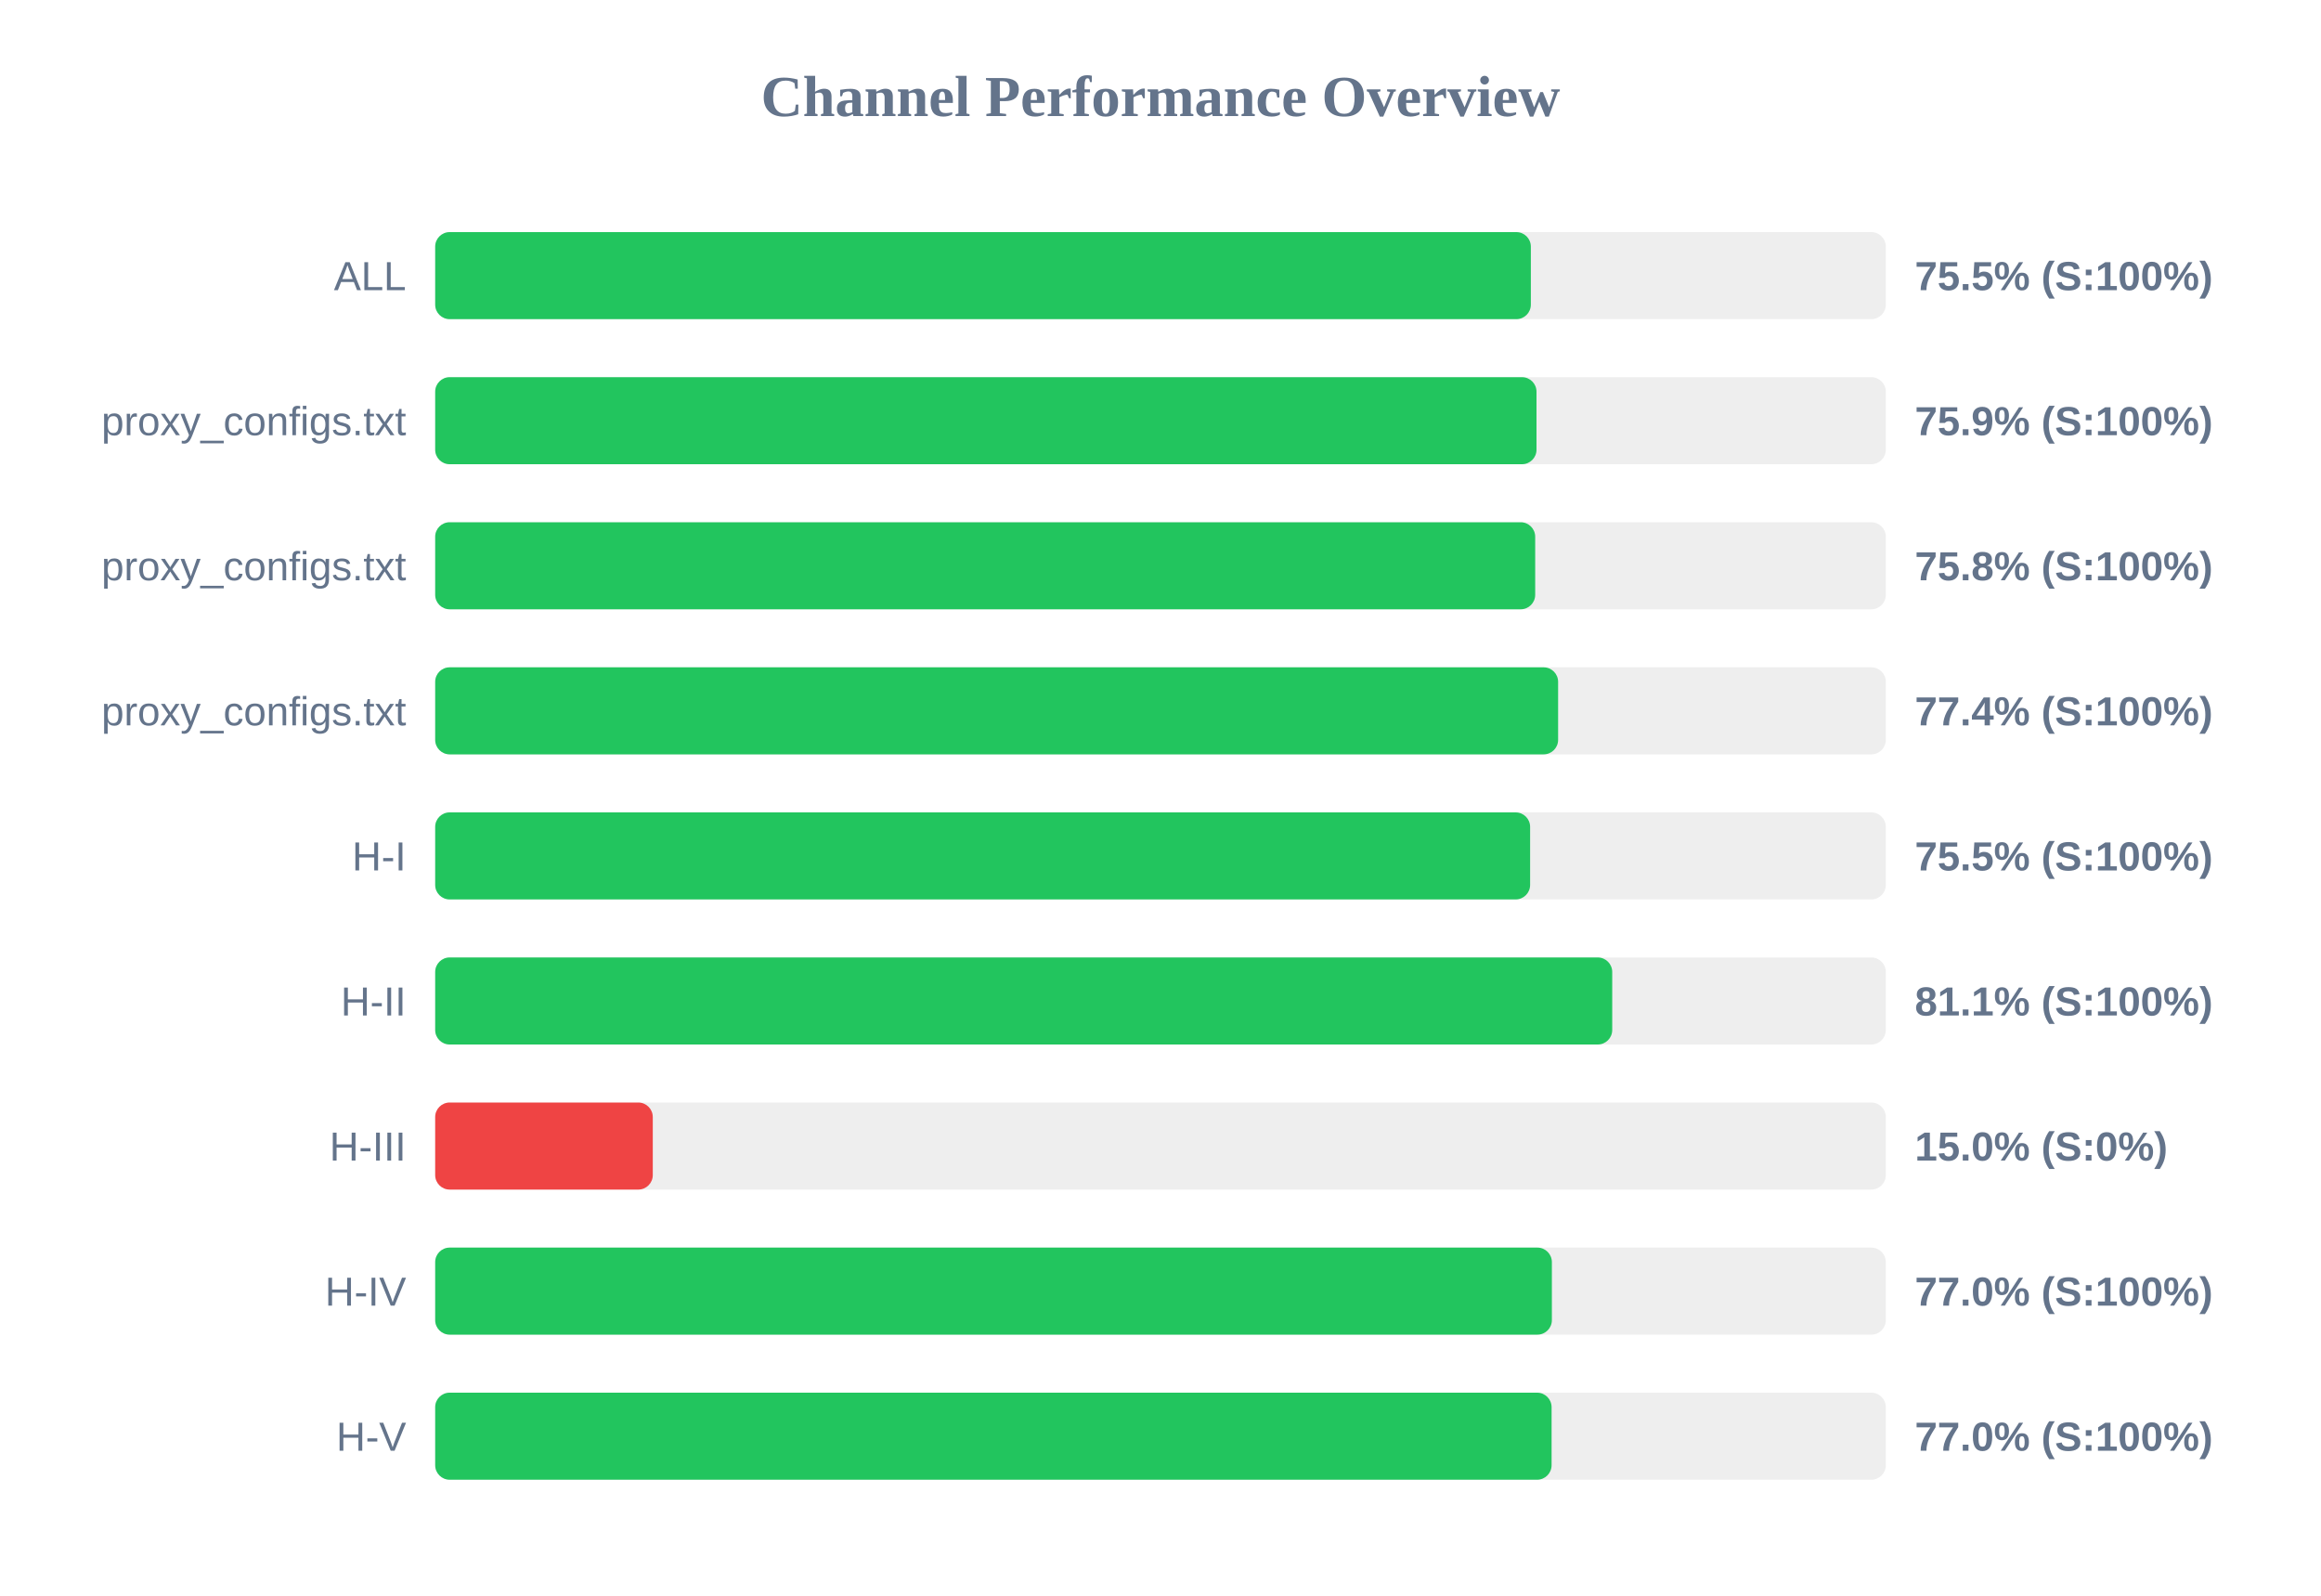
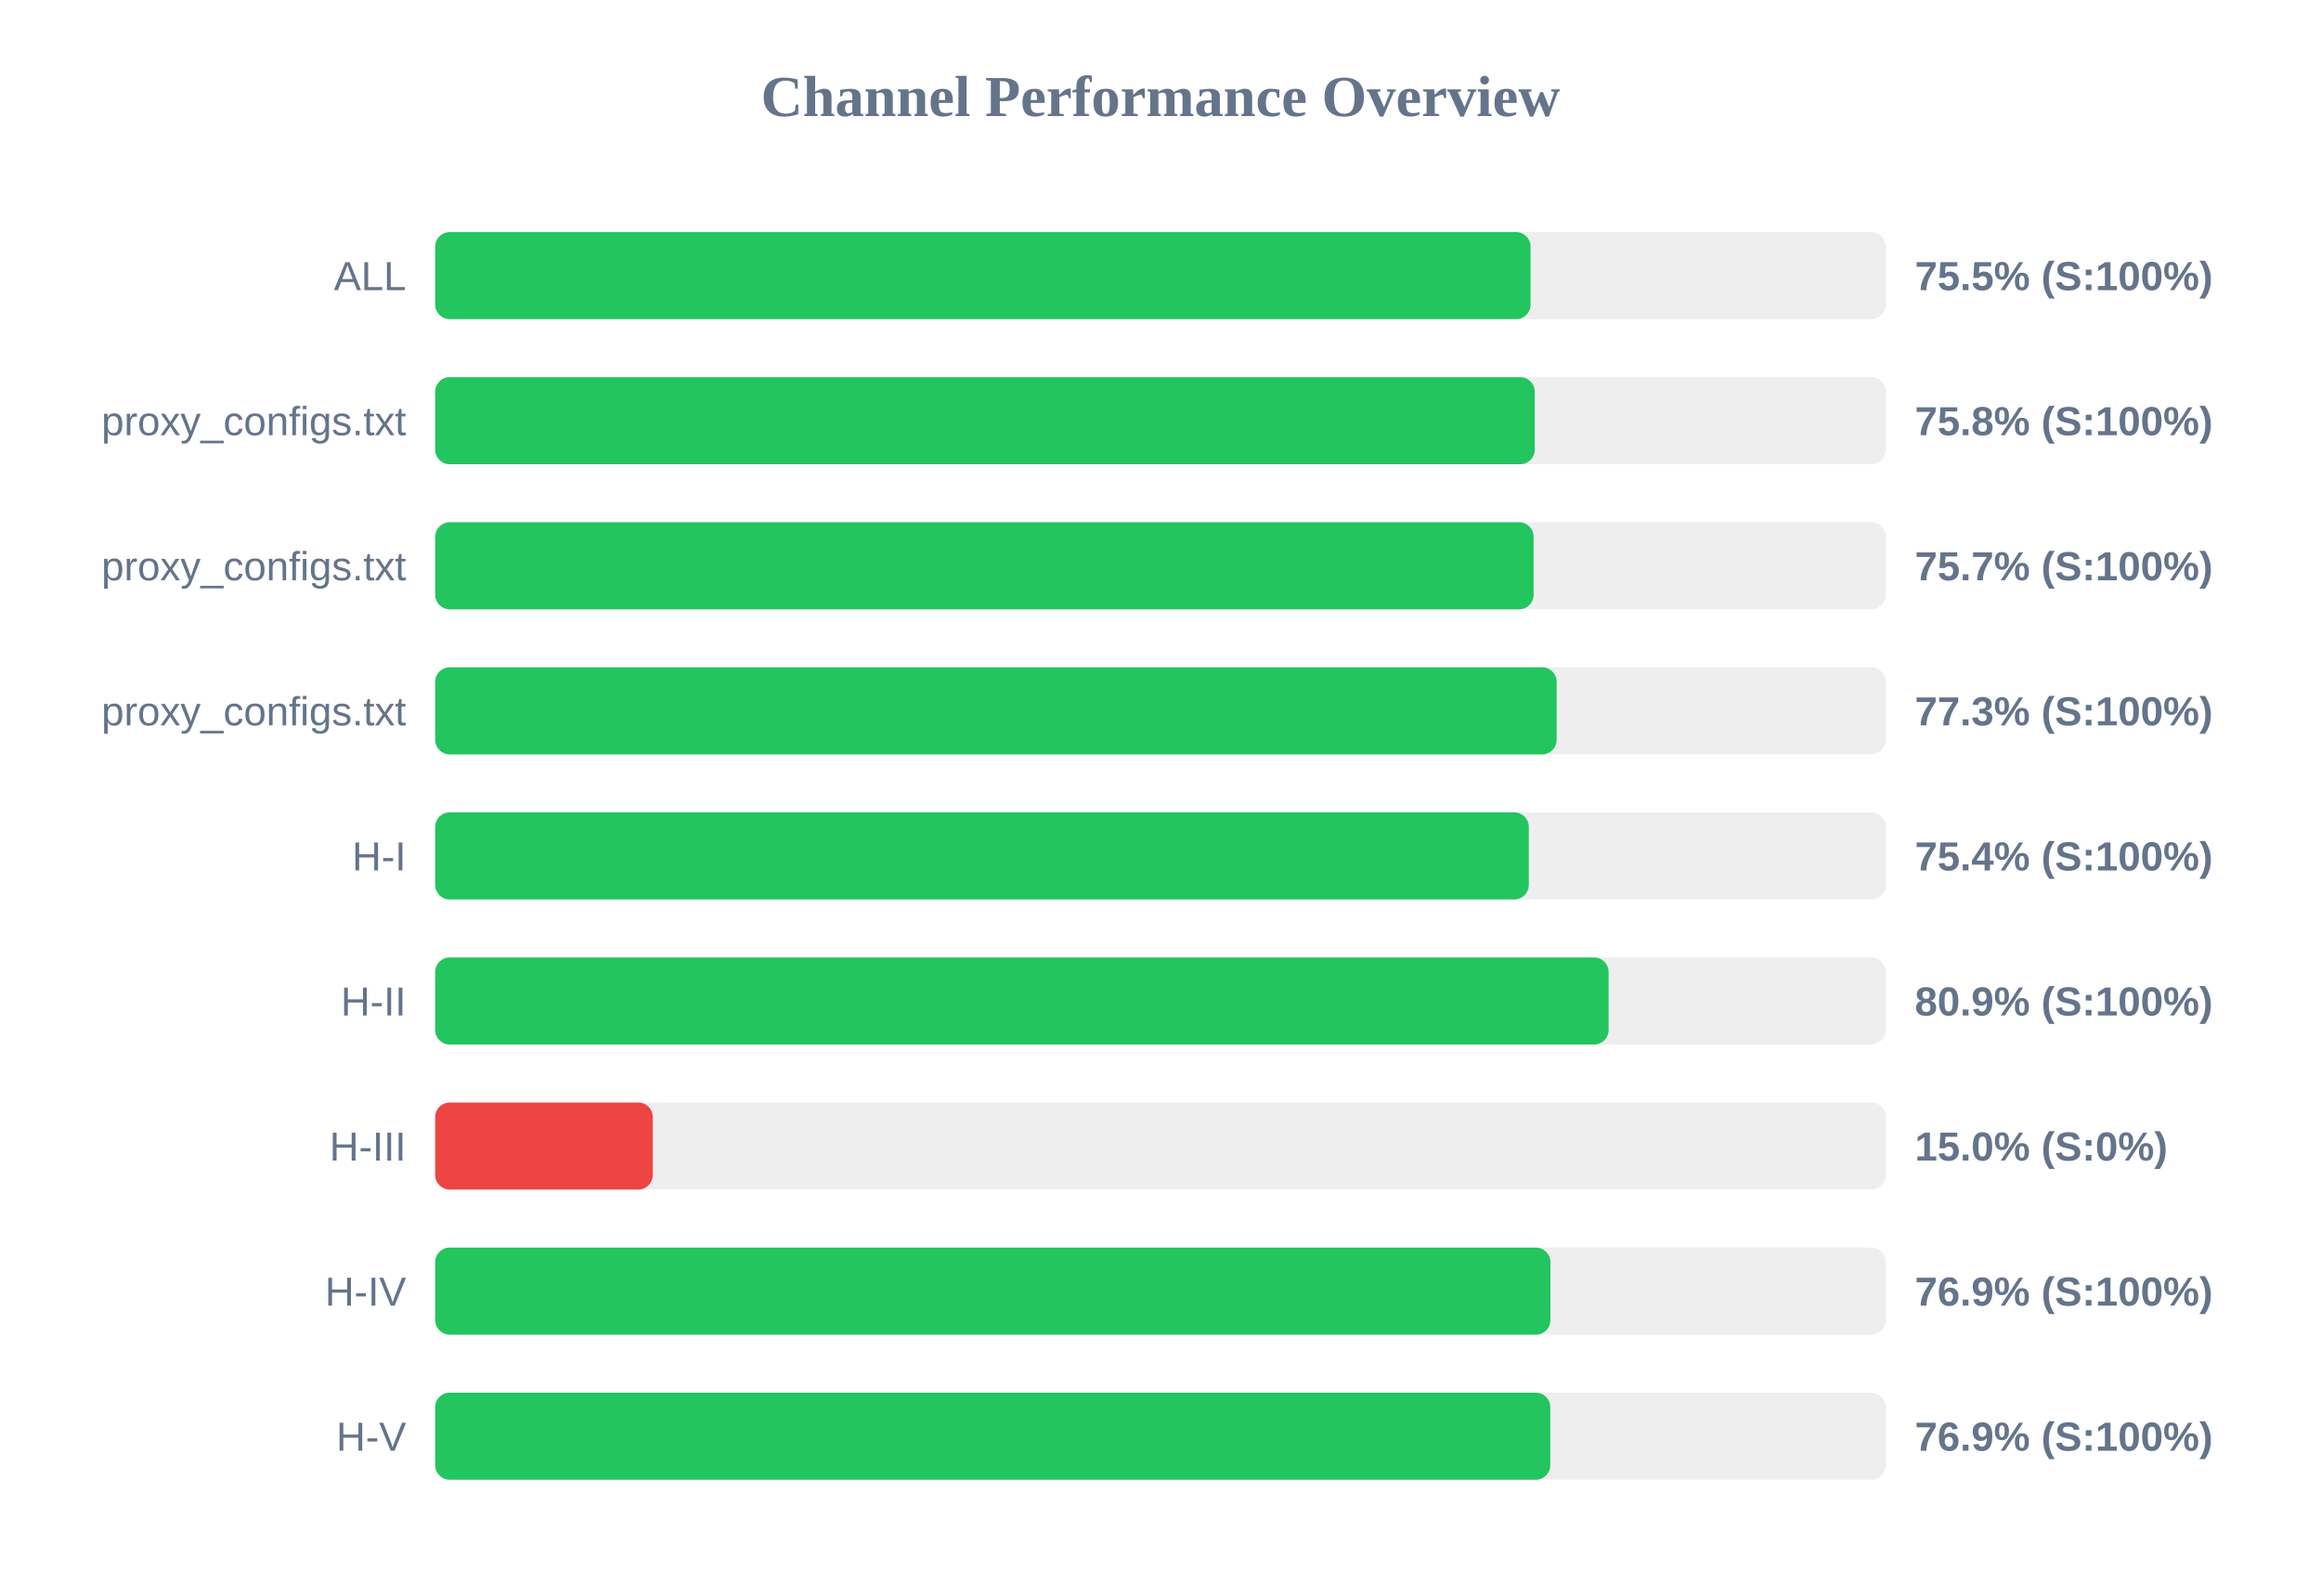
<svg xmlns="http://www.w3.org/2000/svg" width="800" height="550" version="1.1">
  <style>
        .row { font: 14px Arial; fill: #64748b; }
        .score { font: bold 14px Arial; fill: #64748b; }
    </style>
  <text x="400" y="40" text-anchor="middle" font-size="20px" font-weight="bold" fill="#64748b">Channel Performance Overview</text>
  <rect x="150" y="80" width="500" height="30" fill="#eee" rx="5" />
-   <rect x="150" y="80" width="377.65" height="30" fill="#22c55e" rx="5" />
+   <rect x="150" y="80" width="377.55" height="30" fill="#22c55e" rx="5" />
  <text x="140" y="100" text-anchor="end" class="row">ALL</text>
  <text x="660" y="100" text-anchor="start" class="score">75.5% (S:100%)</text>
  <rect x="150" y="130" width="500" height="30" fill="#eee" rx="5" />
-   <rect x="150" y="130" width="379.6" height="30" fill="#22c55e" rx="5" />
+   <rect x="150" y="130" width="379.0" height="30" fill="#22c55e" rx="5" />
  <text x="140" y="150" text-anchor="end" class="row">proxy_configs.txt</text>
-   <text x="660" y="150" text-anchor="start" class="score">75.9% (S:100%)</text>
+   <text x="660" y="150" text-anchor="start" class="score">75.8% (S:100%)</text>
  <rect x="150" y="180" width="500" height="30" fill="#eee" rx="5" />
-   <rect x="150" y="180" width="379.15" height="30" fill="#22c55e" rx="5" />
+   <rect x="150" y="180" width="378.6" height="30" fill="#22c55e" rx="5" />
  <text x="140" y="200" text-anchor="end" class="row">proxy_configs.txt</text>
-   <text x="660" y="200" text-anchor="start" class="score">75.8% (S:100%)</text>
+   <text x="660" y="200" text-anchor="start" class="score">75.7% (S:100%)</text>
  <rect x="150" y="230" width="500" height="30" fill="#eee" rx="5" />
-   <rect x="150" y="230" width="387.05" height="30" fill="#22c55e" rx="5" />
+   <rect x="150" y="230" width="386.55" height="30" fill="#22c55e" rx="5" />
  <text x="140" y="250" text-anchor="end" class="row">proxy_configs.txt</text>
-   <text x="660" y="250" text-anchor="start" class="score">77.4% (S:100%)</text>
+   <text x="660" y="250" text-anchor="start" class="score">77.3% (S:100%)</text>
  <rect x="150" y="280" width="500" height="30" fill="#eee" rx="5" />
-   <rect x="150" y="280" width="377.4" height="30" fill="#22c55e" rx="5" />
+   <rect x="150" y="280" width="376.95" height="30" fill="#22c55e" rx="5" />
  <text x="140" y="300" text-anchor="end" class="row">H-I</text>
-   <text x="660" y="300" text-anchor="start" class="score">75.5% (S:100%)</text>
+   <text x="660" y="300" text-anchor="start" class="score">75.4% (S:100%)</text>
  <rect x="150" y="330" width="500" height="30" fill="#eee" rx="5" />
-   <rect x="150" y="330" width="405.7" height="30" fill="#22c55e" rx="5" />
+   <rect x="150" y="330" width="404.45" height="30" fill="#22c55e" rx="5" />
  <text x="140" y="350" text-anchor="end" class="row">H-II</text>
-   <text x="660" y="350" text-anchor="start" class="score">81.1% (S:100%)</text>
+   <text x="660" y="350" text-anchor="start" class="score">80.9% (S:100%)</text>
  <rect x="150" y="380" width="500" height="30" fill="#eee" rx="5" />
  <rect x="150" y="380" width="75.0" height="30" fill="#ef4444" rx="5" />
  <text x="140" y="400" text-anchor="end" class="row">H-III</text>
  <text x="660" y="400" text-anchor="start" class="score">15.0% (S:0%)</text>
  <rect x="150" y="430" width="500" height="30" fill="#eee" rx="5" />
-   <rect x="150" y="430" width="384.9" height="30" fill="#22c55e" rx="5" />
+   <rect x="150" y="430" width="384.4" height="30" fill="#22c55e" rx="5" />
  <text x="140" y="450" text-anchor="end" class="row">H-IV</text>
-   <text x="660" y="450" text-anchor="start" class="score">77.0% (S:100%)</text>
+   <text x="660" y="450" text-anchor="start" class="score">76.9% (S:100%)</text>
  <rect x="150" y="480" width="500" height="30" fill="#eee" rx="5" />
-   <rect x="150" y="480" width="384.8" height="30" fill="#22c55e" rx="5" />
+   <rect x="150" y="480" width="384.35" height="30" fill="#22c55e" rx="5" />
  <text x="140" y="500" text-anchor="end" class="row">H-V</text>
-   <text x="660" y="500" text-anchor="start" class="score">77.0% (S:100%)</text>
+   <text x="660" y="500" text-anchor="start" class="score">76.9% (S:100%)</text>
</svg>
